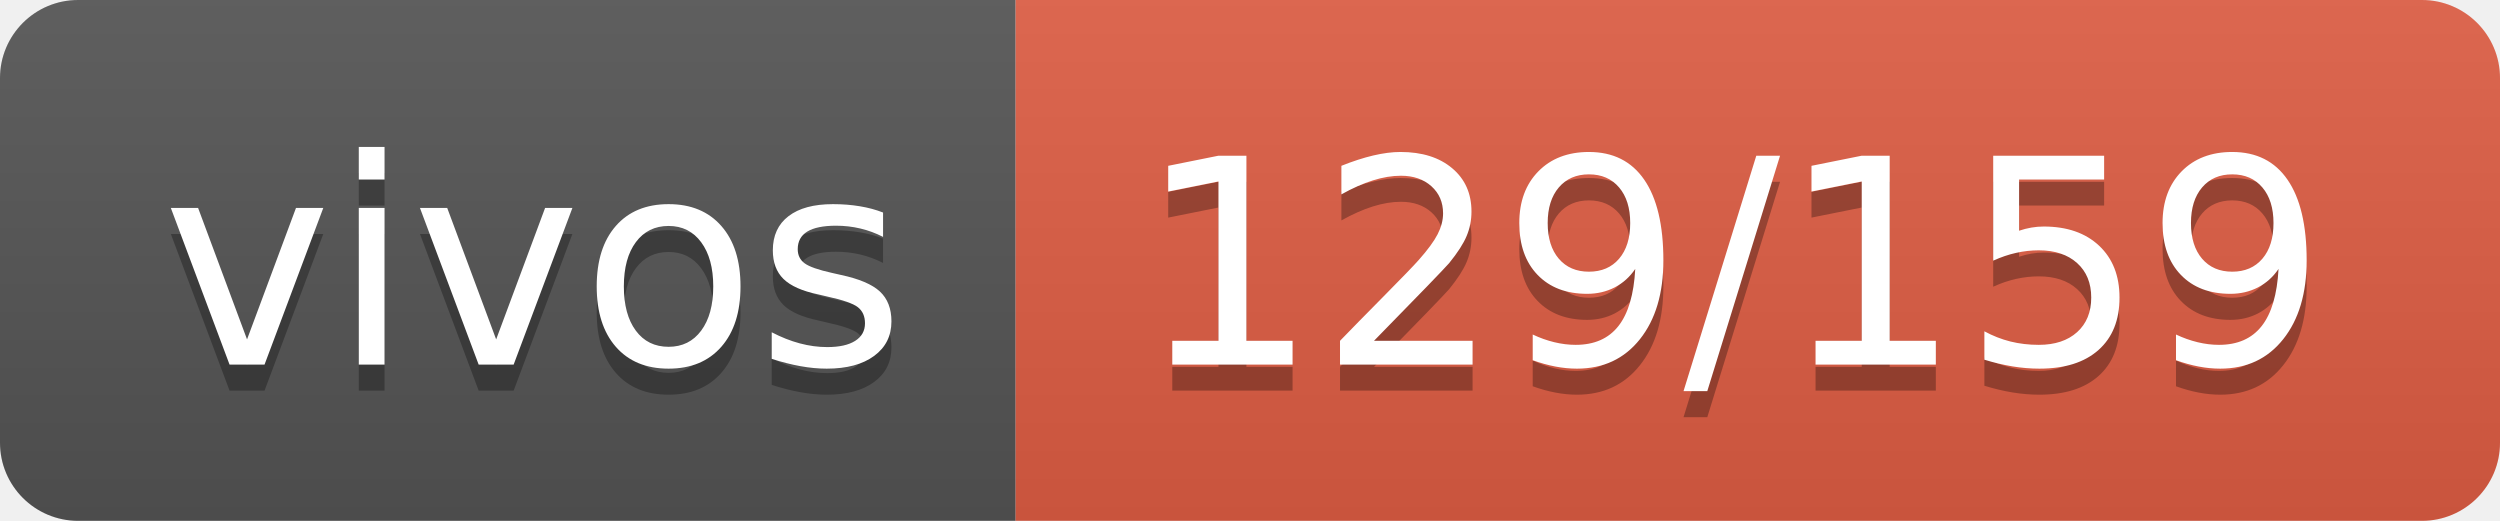
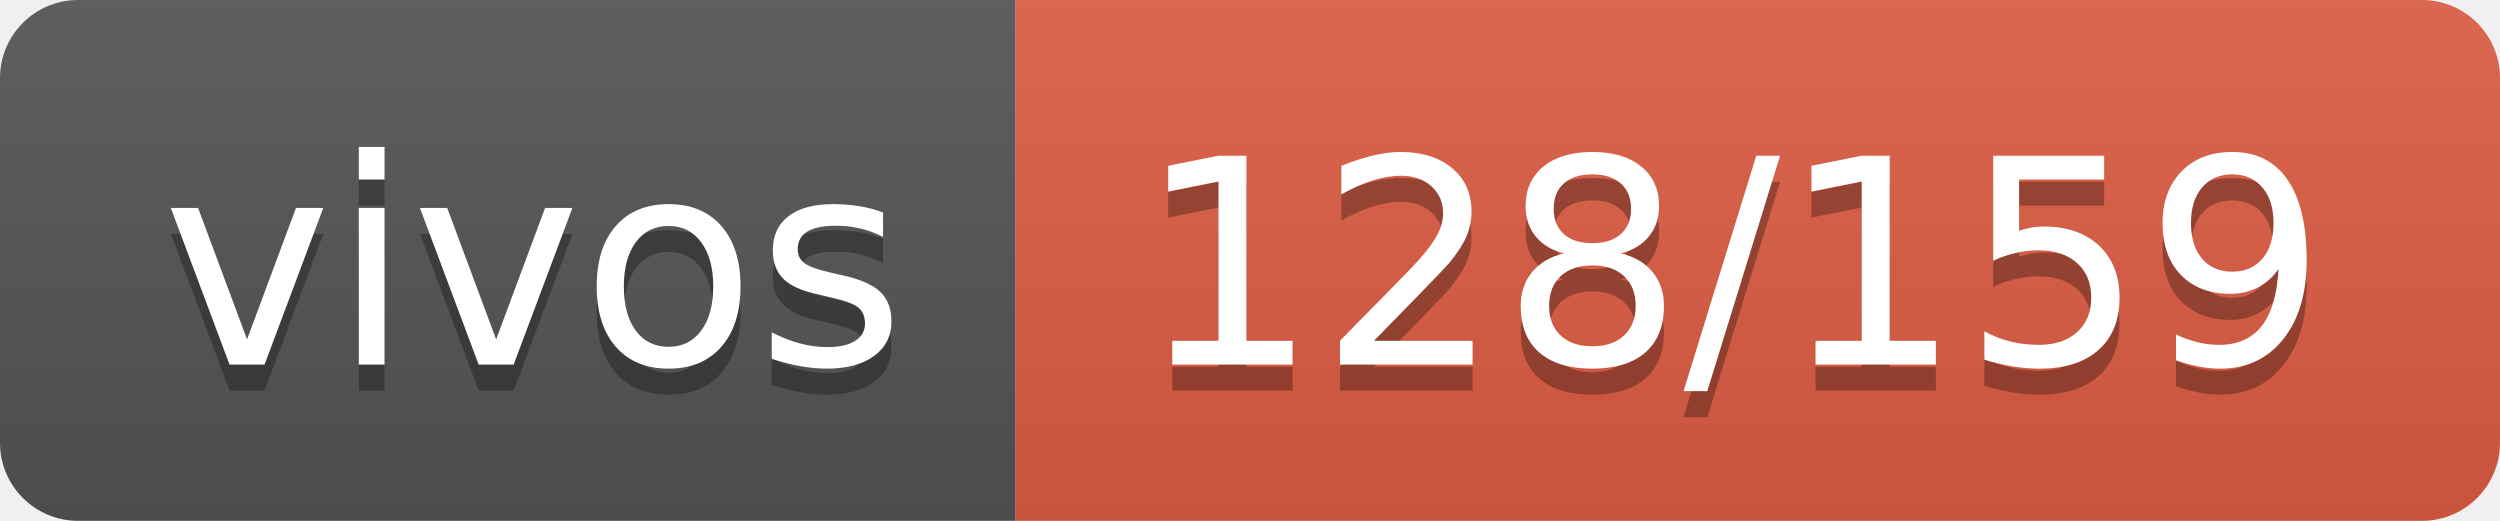
- <svg xmlns="http://www.w3.org/2000/svg" width="96" height="20" role="img" aria-label="vivos: 129/159">
+ <svg xmlns="http://www.w3.org/2000/svg" width="96" height="20" role="img" aria-label="vivos: 128/159">
  <linearGradient id="s" x2="0" y2="100%">
    <stop offset="0" stop-color="#bbb" stop-opacity=".1" />
    <stop offset="1" stop-opacity=".1" />
  </linearGradient>
  <clipPath id="r">
    <rect width="96" height="20" rx="3" fill="#fff" />
  </clipPath>
  <g clip-path="url(#r)">
    <rect width="39" height="20" fill="#555" />
    <rect x="39" width="57" height="20" fill="#e05d44" />
    <rect width="96" height="20" fill="url(#s)" />
  </g>
  <g fill="#fff" text-anchor="middle" font-family="Verdana,Geneva,DejaVu Sans,sans-serif" text-rendering="geometricPrecision" font-size="110">
    <text aria-hidden="true" x="205" y="150" fill="#010101" fill-opacity=".3" transform="scale(.1)" textLength="290">vivos</text>
    <text x="205" y="140" transform="scale(.1)" fill="#fff" textLength="290">vivos</text>
-     <text aria-hidden="true" x="665" y="150" fill="#010101" fill-opacity=".3" transform="scale(.1)" textLength="470">129/159</text>
-     <text x="665" y="140" transform="scale(.1)" fill="#fff" textLength="470">129/159</text>
+     <text aria-hidden="true" x="665" y="150" fill="#010101" fill-opacity=".3" transform="scale(.1)" textLength="470">128/159</text>
+     <text x="665" y="140" transform="scale(.1)" fill="#fff" textLength="470">128/159</text>
  </g>
</svg>
